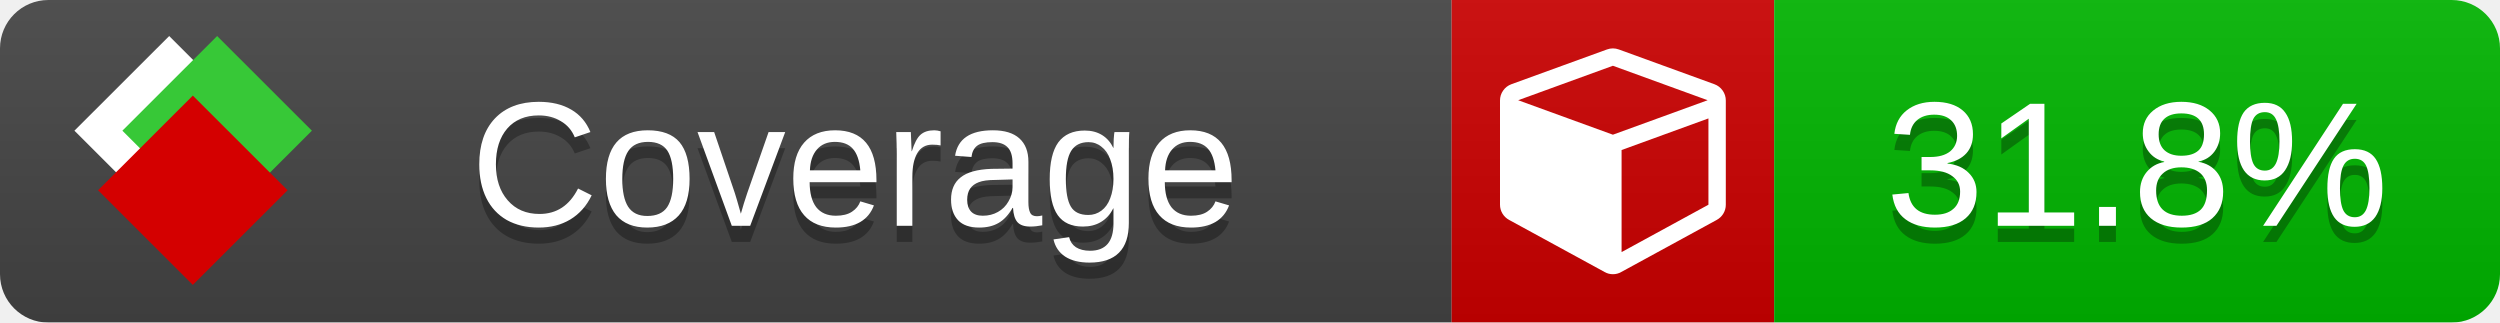
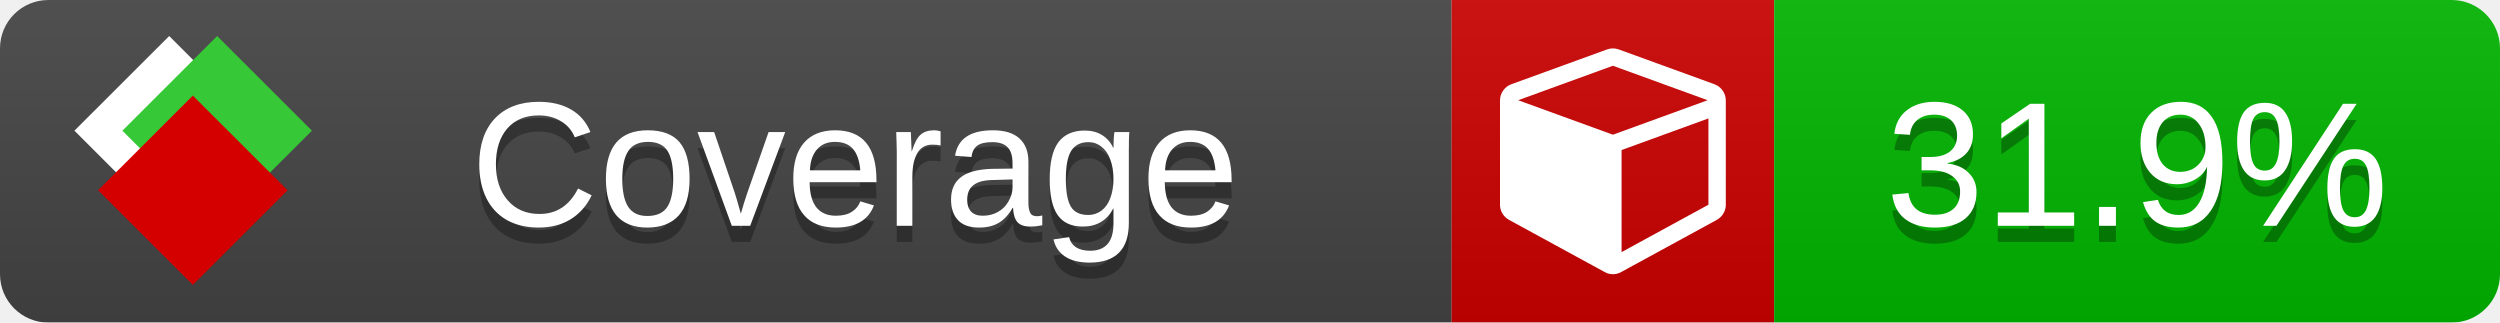
<svg xmlns="http://www.w3.org/2000/svg" xmlns:xlink="http://www.w3.org/1999/xlink" width="155" height="20">
  <style type="text/css">
          
            @keyframes fade1 {
                0% { visibility: visible; opacity: 1; }
               23% { visibility: visible; opacity: 1; }
               25% { visibility: hidden; opacity: 0; }
               48% { visibility: hidden; opacity: 0; }
               50% { visibility: hidden; opacity: 0; }
               73% { visibility: hidden; opacity: 0; }
               75% { visibility: hidden; opacity: 0; }
               98% { visibility: hidden; opacity: 0; }
              100% { visibility: visible; opacity: 1; }
            }
            @keyframes fade2 {
                0% { visibility: hidden; opacity: 0; }
               23% { visibility: hidden; opacity: 0; }
               25% { visibility: visible; opacity: 1; }
               48% { visibility: visible; opacity: 1; }
               50% { visibility: hidden; opacity: 0; }
               73% { visibility: hidden; opacity: 0; }
               75% { visibility: hidden; opacity: 0; }
               98% { visibility: hidden; opacity: 0; }
              100% { visibility: hidden; opacity: 0; }
            }
            @keyframes fade3 {
                0% { visibility: hidden; opacity: 0; }
               23% { visibility: hidden; opacity: 0; }
               25% { visibility: hidden; opacity: 0; }
               48% { visibility: hidden; opacity: 0; }
               50% { visibility: visible; opacity: 1; }
               73% { visibility: visible; opacity: 1; }
               75% { visibility: hidden; opacity: 0; }
               98% { visibility: hidden; opacity: 0; }
              100% { visibility: hidden; opacity: 0; }
            }
            @keyframes fade4 {
                0% { visibility: hidden; opacity: 0; }
               23% { visibility: hidden; opacity: 0; }
               25% { visibility: hidden; opacity: 0; }
               48% { visibility: hidden; opacity: 0; }
               50% { visibility: hidden; opacity: 0; }
               73% { visibility: hidden; opacity: 0; }
               75% { visibility: visible; opacity: 1; }
               98% { visibility: visible; opacity: 1; }
              100% { visibility: hidden; opacity: 0; }
            }
            .linecoverage {
                animation-duration: 15s;
                animation-name: fade1;
                animation-iteration-count: infinite;
            }
            .branchcoverage {
                animation-duration: 15s;
                animation-name: fade2;
                animation-iteration-count: infinite;
            }
            .methodcoverage {
                animation-duration: 15s;
                animation-name: fade3;
                animation-iteration-count: infinite;
            }
            .fullmethodcoverage {
                animation-duration: 15s;
                animation-name: fade4;
                animation-iteration-count: infinite;
            }
          
    </style>
  <defs>
    <linearGradient id="gradient" x2="0" y2="100%">
      <stop offset="0" stop-color="#bbb" stop-opacity=".1" />
      <stop offset="1" stop-opacity=".1" />
    </linearGradient>
    <linearGradient id="c">
      <stop offset="0" stop-color="#d40000" />
      <stop offset="1" stop-color="#ff2a2a" />
    </linearGradient>
    <linearGradient id="a">
      <stop offset="0" stop-color="#e0e0de" />
      <stop offset="1" stop-color="#fff" />
    </linearGradient>
    <linearGradient id="b">
      <stop offset="0" stop-color="#37c837" />
      <stop offset="1" stop-color="#217821" />
    </linearGradient>
    <linearGradient xlink:href="#a" id="e" x1="106.44" x2="69.96" y1="-11.96" y2="-46.84" gradientTransform="matrix(-.8426 -.00045 -.00045 -.8426 -94.27 -75.82)" gradientUnits="userSpaceOnUse" />
    <linearGradient xlink:href="#b" id="f" x1="56.19" x2="77.97" y1="-23.45" y2="10.62" gradientTransform="matrix(.8426 .00045 .00045 .8426 94.27 75.82)" gradientUnits="userSpaceOnUse" />
    <linearGradient xlink:href="#c" id="g" x1="79.98" x2="132.9" y1="10.79" y2="10.79" gradientTransform="matrix(.8426 .00045 .00045 .8426 94.27 75.82)" gradientUnits="userSpaceOnUse" />
    <mask id="mask">
      <rect width="155" height="20" rx="3" fill="#fff" />
    </mask>
    <g id="icon" transform="matrix(.04486 0 0 .04481 -.48 -.63)">
      <rect width="52.92" height="52.92" x="-109.72" y="-27.13" fill="url(#e)" transform="rotate(-135)" />
      <rect width="52.92" height="52.92" x="70.19" y="-39.18" fill="url(#f)" transform="rotate(45)" />
      <rect width="52.92" height="52.92" x="80.05" y="-15.74" fill="url(#g)" transform="rotate(45)" />
    </g>
  </defs>
  <g mask="url(#mask)">
    <rect x="0" y="0" width="90" height="20" fill="#444" />
    <rect x="90" y="0" width="20" height="20" fill="#c00" />
    <rect x="110" y="0" width="45" height="20" fill="#00B600" />
    <rect x="0" y="0" width="155" height="20" fill="url(#gradient)" />
  </g>
  <g>
    <path class="" fill="#fff" d="m 100.538,15.629 5.385,-2.936 v -5.351 l -5.385,1.96 z M 100,8.351 105.873,6.214 100,4.077 94.127,6.214 Z m 7,-2.12 v 6.462 q 0,0.294 -0.151,0.547 -0.151,0.252 -0.412,0.395 l -5.923,3.231 q -0.236,0.135 -0.513,0.135 -0.278,0 -0.513,-0.135 l -5.923,-3.231 Q 93.303,13.492 93.151,13.239 93,12.987 93,12.692 v -6.462 q 0,-0.337 0.194,-0.614 0.194,-0.278 0.513,-0.395 l 5.923,-2.154 q 0.185,-0.067 0.37,-0.067 0.185,0 0.37,0.067 l 5.923,2.154 q 0.32,0.118 0.513,0.395 Q 107,5.894 107,6.231 Z" />
  </g>
  <g fill="#fff" text-anchor="middle" font-family="Verdana,Arial,Geneva,sans-serif" font-size="11">
    <a xlink:href="https://github.com/danielpalme/ReportGenerator" target="_top">
      <use xlink:href="#icon" transform="translate(3,1) scale(3.5)" />
    </a>
    <text x="53" y="15" fill="#010101" fill-opacity=".3">Coverage</text>
    <text x="53" y="14" fill="#fff">Coverage</text>
-     <text class="" x="132.5" y="15" fill="#010101" fill-opacity=".3">31.8%</text>
-     <text class="" x="132.5" y="14">31.8%</text>
+     <text class="" x="132.5" y="15" fill="#010101" fill-opacity=".3">31.9%</text>
+     <text class="" x="132.5" y="14">31.9%</text>
  </g>
  <g>
    <rect class="" x="90" y="0" width="65" height="20" fill-opacity="0" />
  </g>
</svg>
